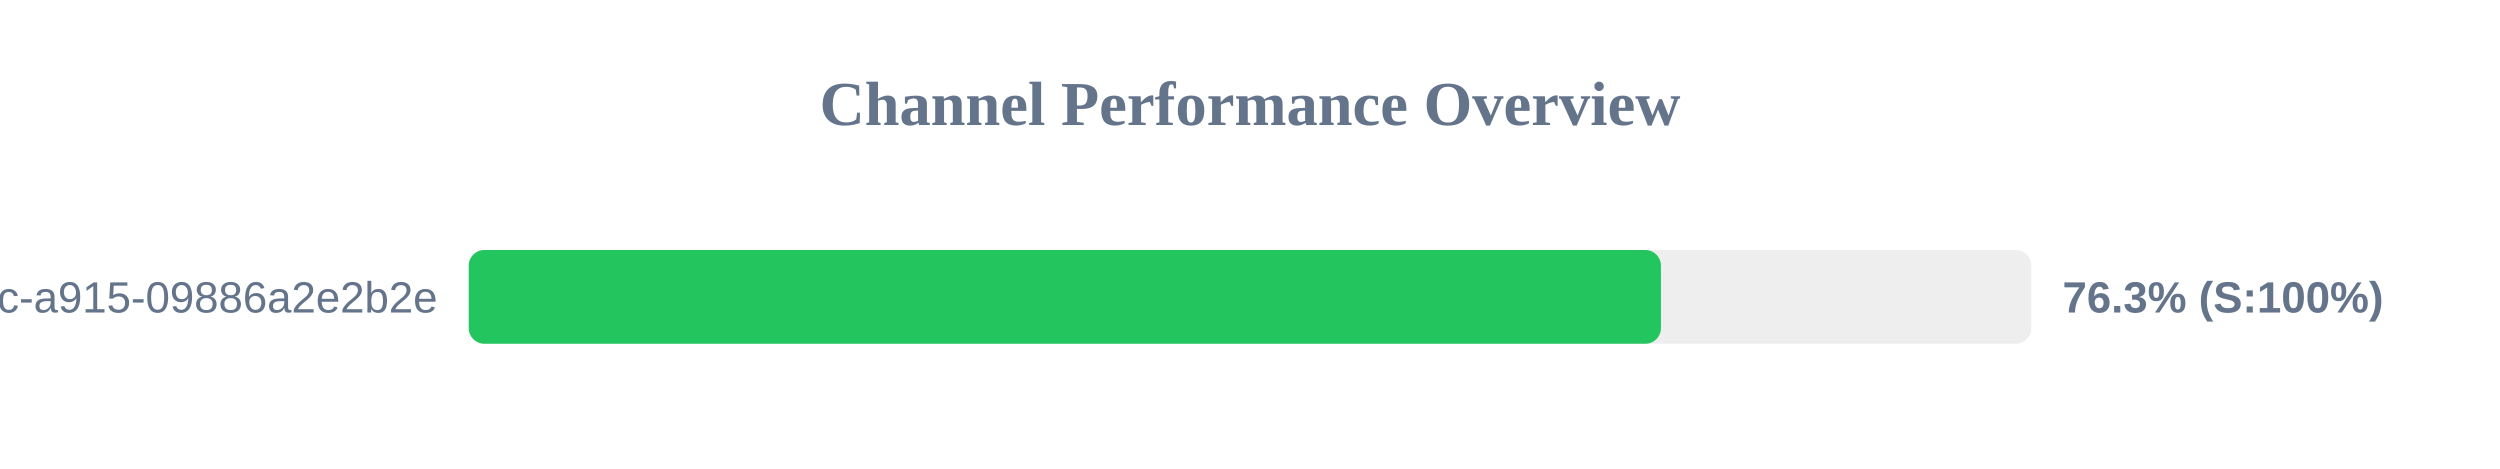
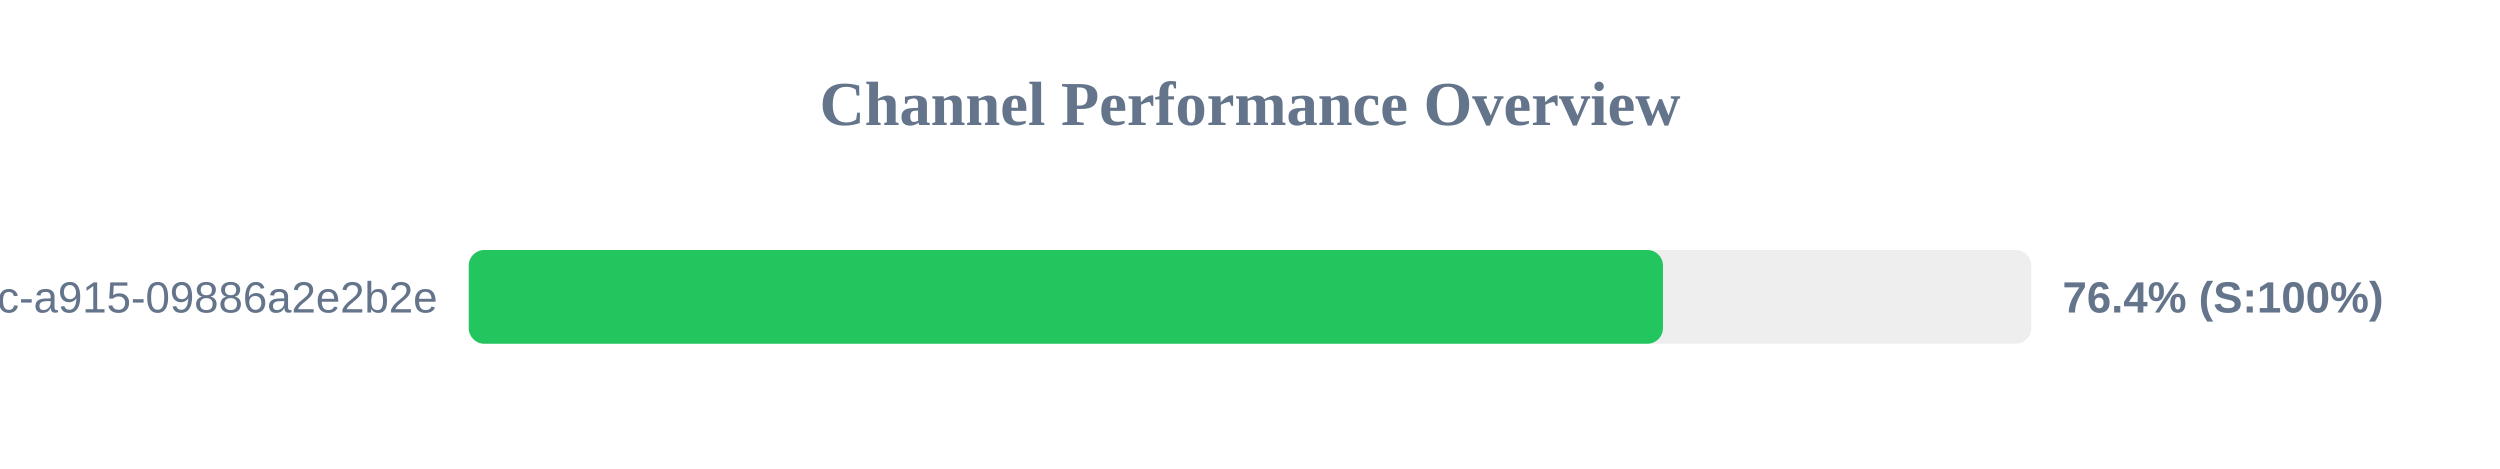
<svg xmlns="http://www.w3.org/2000/svg" width="800" height="150" version="1.1">
  <style>
        .row { font: 14px Arial; fill: #64748b; }
        .score { font: bold 14px Arial; fill: #64748b; }
    </style>
  <text x="400" y="40" text-anchor="middle" font-size="20px" font-weight="bold" fill="#64748b">Channel Performance Overview</text>
  <rect x="150" y="80" width="500" height="30" fill="#eee" rx="5" />
-   <rect x="150" y="80" width="381.5" height="30" fill="#22c55e" rx="5" />
+   <rect x="150" y="80" width="382.15" height="30" fill="#22c55e" rx="5" />
  <text x="140" y="100" text-anchor="end" class="row">?uuid=52816135-d3bc-46bc-a915-09886a2e2b2e</text>
-   <text x="660" y="100" text-anchor="start" class="score">76.3% (S:100%)</text>
+   <text x="660" y="100" text-anchor="start" class="score">76.4% (S:100%)</text>
</svg>
